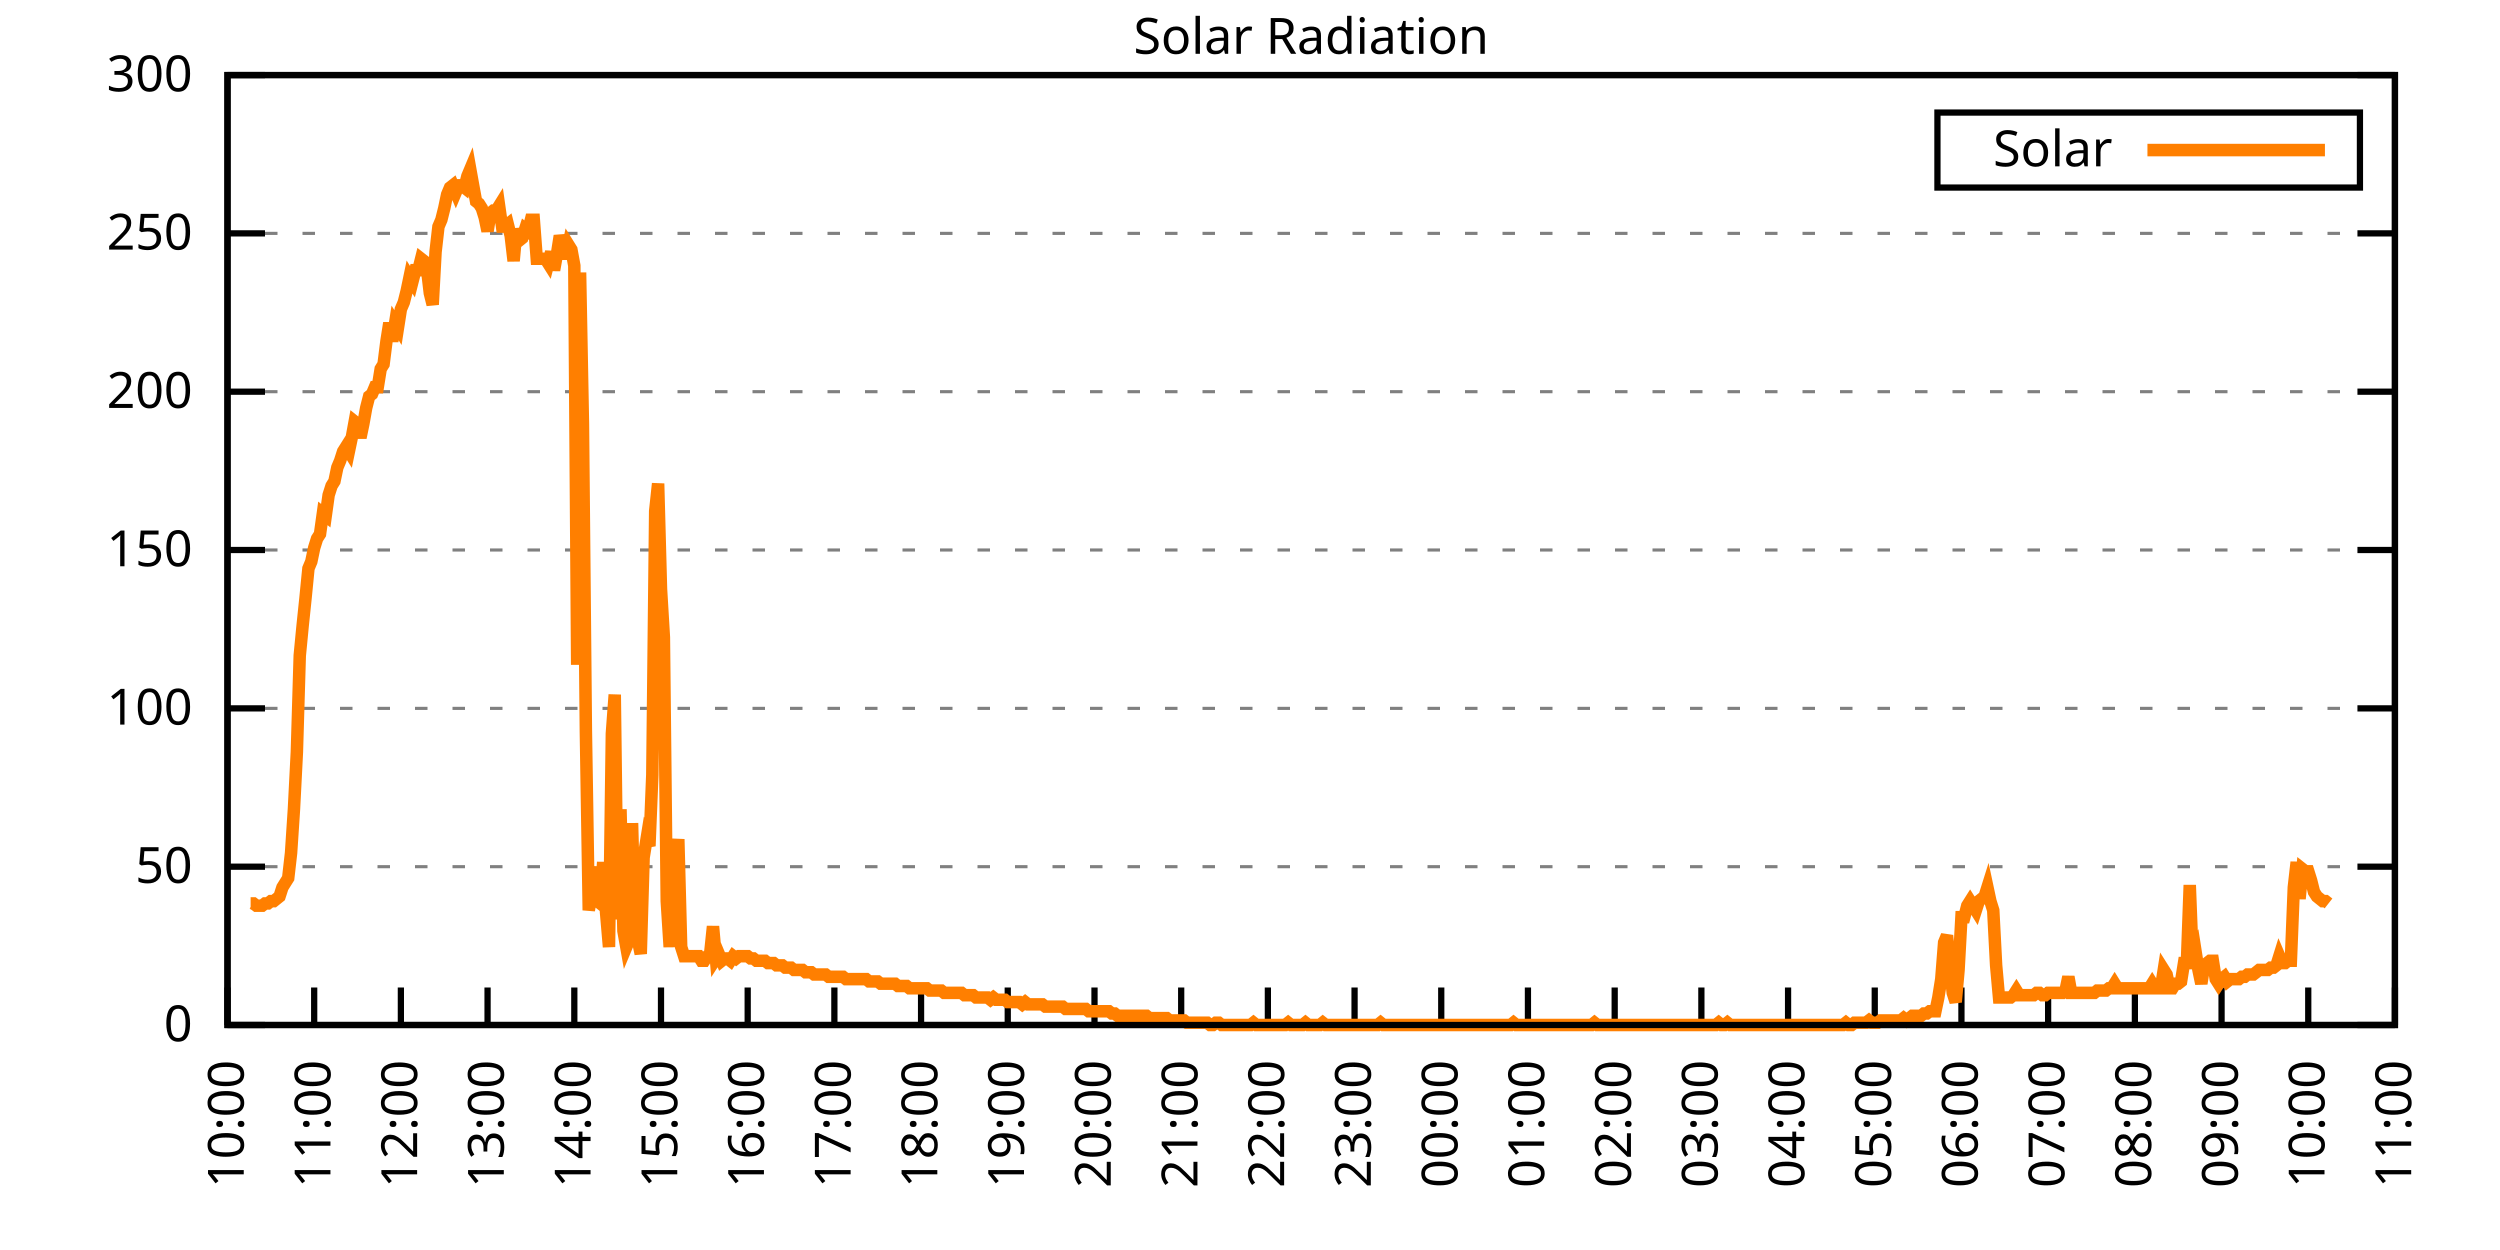
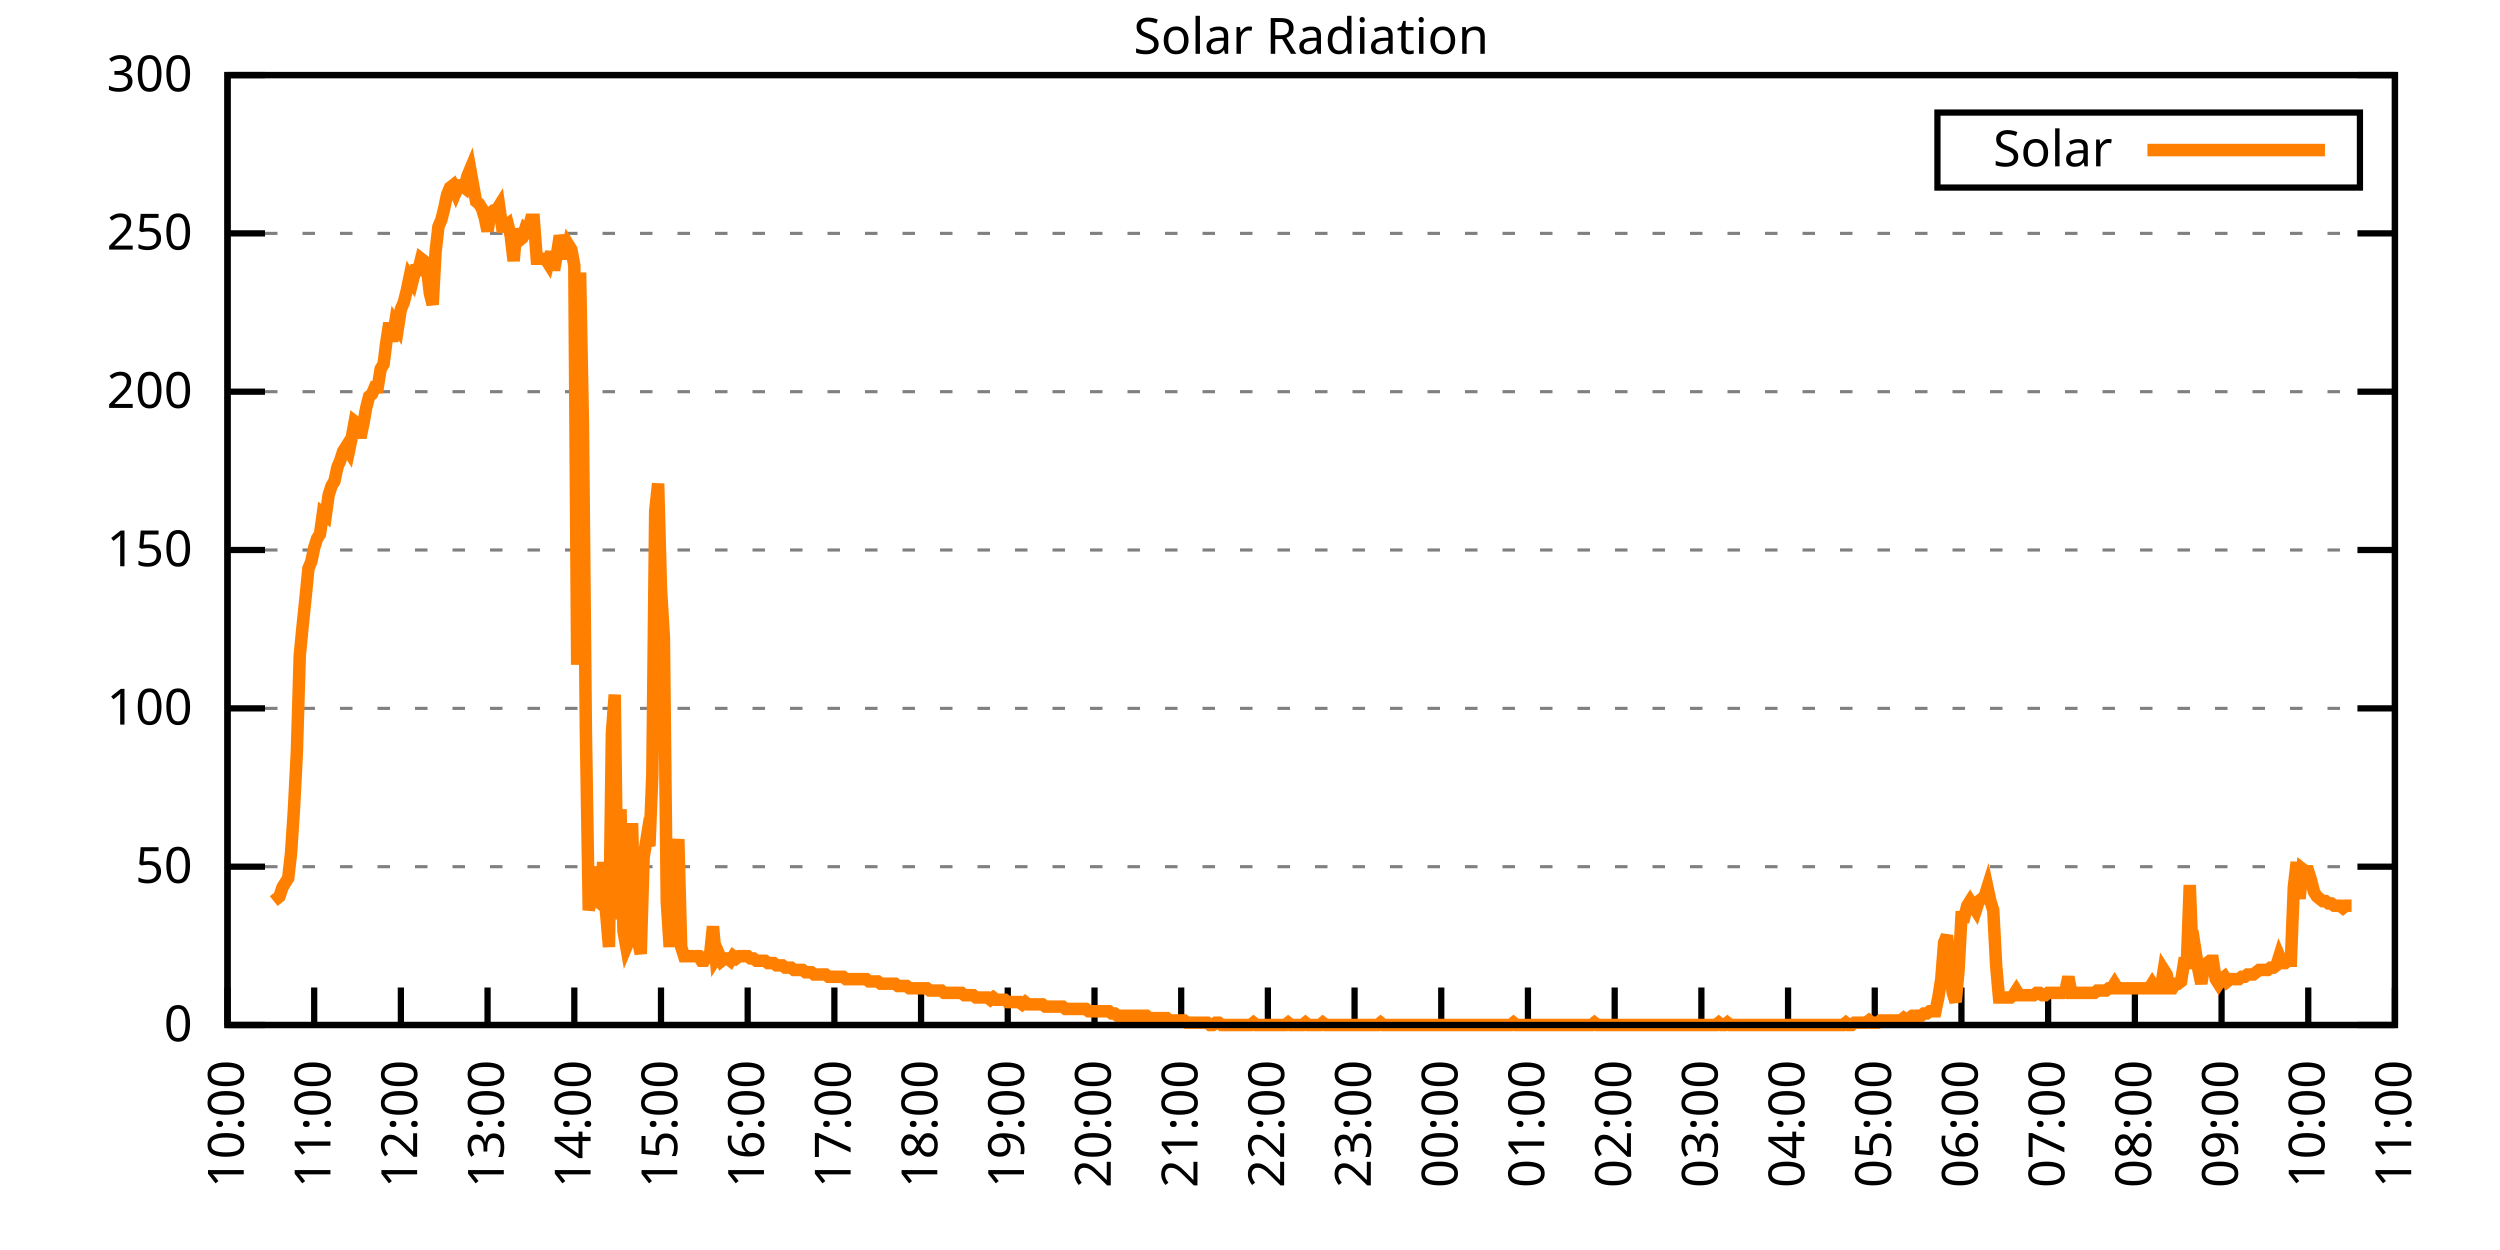
<svg xmlns="http://www.w3.org/2000/svg" xmlns:xlink="http://www.w3.org/1999/xlink" width="400" height="200" viewBox="0 0 400 200">
  <g id="gnuplot_canvas">
    <rect x="0" y="0" width="400" height="200" fill="none" />
    <defs>
      <circle id="gpDot" r="0.5" stroke-width="0.5" stroke="currentColor" />
      <path id="gpPt0" stroke-width="0.333" stroke="currentColor" d="M-1,0 h2 M0,-1 v2" />
      <path id="gpPt1" stroke-width="0.333" stroke="currentColor" d="M-1,-1 L1,1 M1,-1 L-1,1" />
      <path id="gpPt2" stroke-width="0.333" stroke="currentColor" d="M-1,0 L1,0 M0,-1 L0,1 M-1,-1 L1,1 M-1,1 L1,-1" />
      <rect id="gpPt3" stroke-width="0.333" stroke="currentColor" x="-1" y="-1" width="2" height="2" />
      <rect id="gpPt4" stroke-width="0.333" stroke="currentColor" fill="currentColor" x="-1" y="-1" width="2" height="2" />
      <circle id="gpPt5" stroke-width="0.333" stroke="currentColor" cx="0" cy="0" r="1" />
      <use xlink:href="#gpPt5" id="gpPt6" fill="currentColor" stroke="none" />
      <path id="gpPt7" stroke-width="0.333" stroke="currentColor" d="M0,-1.33 L-1.33,0.67 L1.33,0.67 z" />
      <use xlink:href="#gpPt7" id="gpPt8" fill="currentColor" stroke="none" />
      <use xlink:href="#gpPt7" id="gpPt9" stroke="currentColor" transform="rotate(180)" />
      <use xlink:href="#gpPt9" id="gpPt10" fill="currentColor" stroke="none" />
      <use xlink:href="#gpPt3" id="gpPt11" stroke="currentColor" transform="rotate(45)" />
      <use xlink:href="#gpPt11" id="gpPt12" fill="currentColor" stroke="none" />
      <path id="gpPt13" stroke-width="0.333" stroke="currentColor" d="M0,1.330 L1.265,0.411 L0.782,-1.067 L-0.782,-1.076 L-1.265,0.411 z" />
      <use xlink:href="#gpPt13" id="gpPt14" fill="currentColor" stroke="none" />
      <filter id="textbox" filterUnits="objectBoundingBox" x="0" y="0" height="1" width="1">
        <feFlood flood-color="white" flood-opacity="1" result="bgnd" />
        <feComposite in="SourceGraphic" in2="bgnd" operator="atop" />
      </filter>
      <filter id="greybox" filterUnits="objectBoundingBox" x="0" y="0" height="1" width="1">
        <feFlood flood-color="lightgrey" flood-opacity="1" result="grey" />
        <feComposite in="SourceGraphic" in2="grey" operator="atop" />
      </filter>
    </defs>
    <g fill="none" color="white" stroke="currentColor" stroke-width="1.00" stroke-linecap="butt" stroke-linejoin="miter">
</g>
    <g fill="none" color="black" stroke="currentColor" stroke-width="1.00" stroke-linecap="butt" stroke-linejoin="miter">
      <g stroke="none" shape-rendering="crispEdges">
        <polygon fill="rgb(255, 255, 255)" points="36.40,164.00 383.18,164.00 383.18,12.02 36.40,12.02 " />
      </g>
    </g>
    <g fill="none" color="black" stroke="currentColor" stroke-width="1.00" stroke-linecap="butt" stroke-linejoin="miter">
</g>
    <g fill="none" color="black" stroke="black" stroke-width="0.50" stroke-linecap="butt" stroke-linejoin="miter">
</g>
    <g fill="none" color="gray" stroke="currentColor" stroke-width="0.50" stroke-linecap="butt" stroke-linejoin="miter">
      <path stroke="gray" stroke-dasharray="2,4" class="gridline" d="M36.40,164.00 L383.19,164.00  " />
    </g>
    <g fill="none" color="gray" stroke="gray" stroke-width="1.00" stroke-linecap="butt" stroke-linejoin="miter">
</g>
    <g fill="none" color="black" stroke="currentColor" stroke-width="1.00" stroke-linecap="butt" stroke-linejoin="miter">
      <path stroke="black" d="M36.40,164.00 L42.40,164.00 M383.19,164.00 L377.19,164.00  " />
      <g transform="translate(30.80,166.60)" stroke="none" fill="black" font-family="Sans" font-size="8.00" text-anchor="end">
        <text>
          <tspan font-family="Sans"> 0</tspan>
        </text>
      </g>
    </g>
    <g fill="none" color="black" stroke="currentColor" stroke-width="1.00" stroke-linecap="butt" stroke-linejoin="miter">
</g>
    <g fill="none" color="black" stroke="black" stroke-width="0.50" stroke-linecap="butt" stroke-linejoin="miter">
</g>
    <g fill="none" color="gray" stroke="currentColor" stroke-width="0.50" stroke-linecap="butt" stroke-linejoin="miter">
      <path stroke="gray" stroke-dasharray="2,4" class="gridline" d="M36.40,138.67 L383.19,138.67  " />
    </g>
    <g fill="none" color="gray" stroke="gray" stroke-width="1.00" stroke-linecap="butt" stroke-linejoin="miter">
</g>
    <g fill="none" color="black" stroke="currentColor" stroke-width="1.00" stroke-linecap="butt" stroke-linejoin="miter">
      <path stroke="black" d="M36.40,138.67 L42.40,138.67 M383.19,138.67 L377.19,138.67  " />
      <g transform="translate(30.80,141.27)" stroke="none" fill="black" font-family="Sans" font-size="8.00" text-anchor="end">
        <text>
          <tspan font-family="Sans"> 50</tspan>
        </text>
      </g>
    </g>
    <g fill="none" color="black" stroke="currentColor" stroke-width="1.00" stroke-linecap="butt" stroke-linejoin="miter">
</g>
    <g fill="none" color="black" stroke="black" stroke-width="0.50" stroke-linecap="butt" stroke-linejoin="miter">
</g>
    <g fill="none" color="gray" stroke="currentColor" stroke-width="0.50" stroke-linecap="butt" stroke-linejoin="miter">
      <path stroke="gray" stroke-dasharray="2,4" class="gridline" d="M36.40,113.34 L383.19,113.34  " />
    </g>
    <g fill="none" color="gray" stroke="gray" stroke-width="1.00" stroke-linecap="butt" stroke-linejoin="miter">
</g>
    <g fill="none" color="black" stroke="currentColor" stroke-width="1.00" stroke-linecap="butt" stroke-linejoin="miter">
      <path stroke="black" d="M36.40,113.34 L42.40,113.34 M383.19,113.34 L377.19,113.34  " />
      <g transform="translate(30.80,115.94)" stroke="none" fill="black" font-family="Sans" font-size="8.00" text-anchor="end">
        <text>
          <tspan font-family="Sans"> 100</tspan>
        </text>
      </g>
    </g>
    <g fill="none" color="black" stroke="currentColor" stroke-width="1.00" stroke-linecap="butt" stroke-linejoin="miter">
</g>
    <g fill="none" color="black" stroke="black" stroke-width="0.50" stroke-linecap="butt" stroke-linejoin="miter">
</g>
    <g fill="none" color="gray" stroke="currentColor" stroke-width="0.50" stroke-linecap="butt" stroke-linejoin="miter">
      <path stroke="gray" stroke-dasharray="2,4" class="gridline" d="M36.40,88.00 L383.19,88.00  " />
    </g>
    <g fill="none" color="gray" stroke="gray" stroke-width="1.00" stroke-linecap="butt" stroke-linejoin="miter">
</g>
    <g fill="none" color="black" stroke="currentColor" stroke-width="1.00" stroke-linecap="butt" stroke-linejoin="miter">
      <path stroke="black" d="M36.40,88.00 L42.40,88.00 M383.19,88.00 L377.19,88.00  " />
      <g transform="translate(30.80,90.60)" stroke="none" fill="black" font-family="Sans" font-size="8.00" text-anchor="end">
        <text>
          <tspan font-family="Sans"> 150</tspan>
        </text>
      </g>
    </g>
    <g fill="none" color="black" stroke="currentColor" stroke-width="1.00" stroke-linecap="butt" stroke-linejoin="miter">
</g>
    <g fill="none" color="black" stroke="black" stroke-width="0.50" stroke-linecap="butt" stroke-linejoin="miter">
</g>
    <g fill="none" color="gray" stroke="currentColor" stroke-width="0.50" stroke-linecap="butt" stroke-linejoin="miter">
      <path stroke="gray" stroke-dasharray="2,4" class="gridline" d="M36.40,62.67 L383.19,62.67  " />
    </g>
    <g fill="none" color="gray" stroke="gray" stroke-width="1.00" stroke-linecap="butt" stroke-linejoin="miter">
</g>
    <g fill="none" color="black" stroke="currentColor" stroke-width="1.00" stroke-linecap="butt" stroke-linejoin="miter">
      <path stroke="black" d="M36.40,62.67 L42.40,62.67 M383.19,62.67 L377.19,62.67  " />
      <g transform="translate(30.80,65.27)" stroke="none" fill="black" font-family="Sans" font-size="8.00" text-anchor="end">
        <text>
          <tspan font-family="Sans"> 200</tspan>
        </text>
      </g>
    </g>
    <g fill="none" color="black" stroke="currentColor" stroke-width="1.00" stroke-linecap="butt" stroke-linejoin="miter">
</g>
    <g fill="none" color="black" stroke="black" stroke-width="0.50" stroke-linecap="butt" stroke-linejoin="miter">
</g>
    <g fill="none" color="gray" stroke="currentColor" stroke-width="0.50" stroke-linecap="butt" stroke-linejoin="miter">
      <path stroke="gray" stroke-dasharray="2,4" class="gridline" d="M36.40,37.34 L383.19,37.34  " />
    </g>
    <g fill="none" color="gray" stroke="gray" stroke-width="1.00" stroke-linecap="butt" stroke-linejoin="miter">
</g>
    <g fill="none" color="black" stroke="currentColor" stroke-width="1.00" stroke-linecap="butt" stroke-linejoin="miter">
      <path stroke="black" d="M36.40,37.34 L42.40,37.34 M383.19,37.34 L377.19,37.34  " />
      <g transform="translate(30.80,39.94)" stroke="none" fill="black" font-family="Sans" font-size="8.00" text-anchor="end">
        <text>
          <tspan font-family="Sans"> 250</tspan>
        </text>
      </g>
    </g>
    <g fill="none" color="black" stroke="currentColor" stroke-width="1.00" stroke-linecap="butt" stroke-linejoin="miter">
</g>
    <g fill="none" color="black" stroke="black" stroke-width="0.50" stroke-linecap="butt" stroke-linejoin="miter">
</g>
    <g fill="none" color="gray" stroke="currentColor" stroke-width="0.50" stroke-linecap="butt" stroke-linejoin="miter">
      <path stroke="gray" stroke-dasharray="2,4" class="gridline" d="M36.40,12.01 L383.19,12.01  " />
    </g>
    <g fill="none" color="gray" stroke="gray" stroke-width="1.00" stroke-linecap="butt" stroke-linejoin="miter">
</g>
    <g fill="none" color="black" stroke="currentColor" stroke-width="1.00" stroke-linecap="butt" stroke-linejoin="miter">
      <path stroke="black" d="M36.40,12.01 L42.40,12.01 M383.19,12.01 L377.19,12.01  " />
      <g transform="translate(30.80,14.61)" stroke="none" fill="black" font-family="Sans" font-size="8.00" text-anchor="end">
        <text>
          <tspan font-family="Sans"> 300</tspan>
        </text>
      </g>
    </g>
    <g fill="none" color="black" stroke="currentColor" stroke-width="1.00" stroke-linecap="butt" stroke-linejoin="miter">
      <path stroke="black" d="M36.40,164.00 L36.40,158.00  " />
      <g transform="translate(39.00,169.60) rotate(270.00)" stroke="none" fill="black" font-family="Sans" font-size="8.00" text-anchor="end">
        <text>
          <tspan font-family="Sans">10:00</tspan>
        </text>
      </g>
    </g>
    <g fill="none" color="black" stroke="currentColor" stroke-width="1.00" stroke-linecap="butt" stroke-linejoin="miter">
      <path stroke="black" d="M50.27,164.00 L50.27,158.00  " />
      <g transform="translate(52.87,169.60) rotate(270.00)" stroke="none" fill="black" font-family="Sans" font-size="8.00" text-anchor="end">
        <text>
          <tspan font-family="Sans">11:00</tspan>
        </text>
      </g>
    </g>
    <g fill="none" color="black" stroke="currentColor" stroke-width="1.00" stroke-linecap="butt" stroke-linejoin="miter">
      <path stroke="black" d="M64.14,164.00 L64.14,158.00  " />
      <g transform="translate(66.74,169.60) rotate(270.00)" stroke="none" fill="black" font-family="Sans" font-size="8.00" text-anchor="end">
        <text>
          <tspan font-family="Sans">12:00</tspan>
        </text>
      </g>
    </g>
    <g fill="none" color="black" stroke="currentColor" stroke-width="1.00" stroke-linecap="butt" stroke-linejoin="miter">
      <path stroke="black" d="M78.01,164.00 L78.01,158.00  " />
      <g transform="translate(80.61,169.60) rotate(270.00)" stroke="none" fill="black" font-family="Sans" font-size="8.00" text-anchor="end">
        <text>
          <tspan font-family="Sans">13:00</tspan>
        </text>
      </g>
    </g>
    <g fill="none" color="black" stroke="currentColor" stroke-width="1.00" stroke-linecap="butt" stroke-linejoin="miter">
      <path stroke="black" d="M91.89,164.00 L91.89,158.00  " />
      <g transform="translate(94.49,169.60) rotate(270.00)" stroke="none" fill="black" font-family="Sans" font-size="8.00" text-anchor="end">
        <text>
          <tspan font-family="Sans">14:00</tspan>
        </text>
      </g>
    </g>
    <g fill="none" color="black" stroke="currentColor" stroke-width="1.00" stroke-linecap="butt" stroke-linejoin="miter">
      <path stroke="black" d="M105.76,164.00 L105.76,158.00  " />
      <g transform="translate(108.36,169.60) rotate(270.00)" stroke="none" fill="black" font-family="Sans" font-size="8.00" text-anchor="end">
        <text>
          <tspan font-family="Sans">15:00</tspan>
        </text>
      </g>
    </g>
    <g fill="none" color="black" stroke="currentColor" stroke-width="1.00" stroke-linecap="butt" stroke-linejoin="miter">
      <path stroke="black" d="M119.63,164.00 L119.63,158.00  " />
      <g transform="translate(122.23,169.60) rotate(270.00)" stroke="none" fill="black" font-family="Sans" font-size="8.00" text-anchor="end">
        <text>
          <tspan font-family="Sans">16:00</tspan>
        </text>
      </g>
    </g>
    <g fill="none" color="black" stroke="currentColor" stroke-width="1.00" stroke-linecap="butt" stroke-linejoin="miter">
      <path stroke="black" d="M133.50,164.00 L133.50,158.00  " />
      <g transform="translate(136.10,169.60) rotate(270.00)" stroke="none" fill="black" font-family="Sans" font-size="8.00" text-anchor="end">
        <text>
          <tspan font-family="Sans">17:00</tspan>
        </text>
      </g>
    </g>
    <g fill="none" color="black" stroke="currentColor" stroke-width="1.00" stroke-linecap="butt" stroke-linejoin="miter">
      <path stroke="black" d="M147.37,164.00 L147.37,158.00  " />
      <g transform="translate(149.97,169.60) rotate(270.00)" stroke="none" fill="black" font-family="Sans" font-size="8.00" text-anchor="end">
        <text>
          <tspan font-family="Sans">18:00</tspan>
        </text>
      </g>
    </g>
    <g fill="none" color="black" stroke="currentColor" stroke-width="1.00" stroke-linecap="butt" stroke-linejoin="miter">
      <path stroke="black" d="M161.24,164.00 L161.24,158.00  " />
      <g transform="translate(163.84,169.60) rotate(270.00)" stroke="none" fill="black" font-family="Sans" font-size="8.00" text-anchor="end">
        <text>
          <tspan font-family="Sans">19:00</tspan>
        </text>
      </g>
    </g>
    <g fill="none" color="black" stroke="currentColor" stroke-width="1.00" stroke-linecap="butt" stroke-linejoin="miter">
      <path stroke="black" d="M175.12,164.00 L175.12,158.00  " />
      <g transform="translate(177.72,169.60) rotate(270.00)" stroke="none" fill="black" font-family="Sans" font-size="8.00" text-anchor="end">
        <text>
          <tspan font-family="Sans">20:00</tspan>
        </text>
      </g>
    </g>
    <g fill="none" color="black" stroke="currentColor" stroke-width="1.00" stroke-linecap="butt" stroke-linejoin="miter">
      <path stroke="black" d="M188.99,164.00 L188.99,158.00  " />
      <g transform="translate(191.59,169.60) rotate(270.00)" stroke="none" fill="black" font-family="Sans" font-size="8.00" text-anchor="end">
        <text>
          <tspan font-family="Sans">21:00</tspan>
        </text>
      </g>
    </g>
    <g fill="none" color="black" stroke="currentColor" stroke-width="1.00" stroke-linecap="butt" stroke-linejoin="miter">
      <path stroke="black" d="M202.86,164.00 L202.86,158.00  " />
      <g transform="translate(205.46,169.60) rotate(270.00)" stroke="none" fill="black" font-family="Sans" font-size="8.00" text-anchor="end">
        <text>
          <tspan font-family="Sans">22:00</tspan>
        </text>
      </g>
    </g>
    <g fill="none" color="black" stroke="currentColor" stroke-width="1.00" stroke-linecap="butt" stroke-linejoin="miter">
      <path stroke="black" d="M216.73,164.00 L216.73,158.00  " />
      <g transform="translate(219.33,169.60) rotate(270.00)" stroke="none" fill="black" font-family="Sans" font-size="8.00" text-anchor="end">
        <text>
          <tspan font-family="Sans">23:00</tspan>
        </text>
      </g>
    </g>
    <g fill="none" color="black" stroke="currentColor" stroke-width="1.00" stroke-linecap="butt" stroke-linejoin="miter">
      <path stroke="black" d="M230.60,164.00 L230.60,158.00  " />
      <g transform="translate(233.20,169.60) rotate(270.00)" stroke="none" fill="black" font-family="Sans" font-size="8.00" text-anchor="end">
        <text>
          <tspan font-family="Sans">00:00</tspan>
        </text>
      </g>
    </g>
    <g fill="none" color="black" stroke="currentColor" stroke-width="1.00" stroke-linecap="butt" stroke-linejoin="miter">
      <path stroke="black" d="M244.47,164.00 L244.47,158.00  " />
      <g transform="translate(247.07,169.60) rotate(270.00)" stroke="none" fill="black" font-family="Sans" font-size="8.00" text-anchor="end">
        <text>
          <tspan font-family="Sans">01:00</tspan>
        </text>
      </g>
    </g>
    <g fill="none" color="black" stroke="currentColor" stroke-width="1.00" stroke-linecap="butt" stroke-linejoin="miter">
      <path stroke="black" d="M258.35,164.00 L258.35,158.00  " />
      <g transform="translate(260.95,169.60) rotate(270.00)" stroke="none" fill="black" font-family="Sans" font-size="8.00" text-anchor="end">
        <text>
          <tspan font-family="Sans">02:00</tspan>
        </text>
      </g>
    </g>
    <g fill="none" color="black" stroke="currentColor" stroke-width="1.00" stroke-linecap="butt" stroke-linejoin="miter">
      <path stroke="black" d="M272.22,164.00 L272.22,158.00  " />
      <g transform="translate(274.82,169.60) rotate(270.00)" stroke="none" fill="black" font-family="Sans" font-size="8.00" text-anchor="end">
        <text>
          <tspan font-family="Sans">03:00</tspan>
        </text>
      </g>
    </g>
    <g fill="none" color="black" stroke="currentColor" stroke-width="1.00" stroke-linecap="butt" stroke-linejoin="miter">
      <path stroke="black" d="M286.09,164.00 L286.09,158.00  " />
      <g transform="translate(288.69,169.60) rotate(270.00)" stroke="none" fill="black" font-family="Sans" font-size="8.00" text-anchor="end">
        <text>
          <tspan font-family="Sans">04:00</tspan>
        </text>
      </g>
    </g>
    <g fill="none" color="black" stroke="currentColor" stroke-width="1.00" stroke-linecap="butt" stroke-linejoin="miter">
      <path stroke="black" d="M299.96,164.00 L299.96,158.00  " />
      <g transform="translate(302.56,169.60) rotate(270.00)" stroke="none" fill="black" font-family="Sans" font-size="8.00" text-anchor="end">
        <text>
          <tspan font-family="Sans">05:00</tspan>
        </text>
      </g>
    </g>
    <g fill="none" color="black" stroke="currentColor" stroke-width="1.00" stroke-linecap="butt" stroke-linejoin="miter">
      <path stroke="black" d="M313.83,164.00 L313.83,158.00  " />
      <g transform="translate(316.43,169.60) rotate(270.00)" stroke="none" fill="black" font-family="Sans" font-size="8.00" text-anchor="end">
        <text>
          <tspan font-family="Sans">06:00</tspan>
        </text>
      </g>
    </g>
    <g fill="none" color="black" stroke="currentColor" stroke-width="1.00" stroke-linecap="butt" stroke-linejoin="miter">
      <path stroke="black" d="M327.70,164.00 L327.70,158.00  " />
      <g transform="translate(330.30,169.60) rotate(270.00)" stroke="none" fill="black" font-family="Sans" font-size="8.00" text-anchor="end">
        <text>
          <tspan font-family="Sans">07:00</tspan>
        </text>
      </g>
    </g>
    <g fill="none" color="black" stroke="currentColor" stroke-width="1.00" stroke-linecap="butt" stroke-linejoin="miter">
      <path stroke="black" d="M341.58,164.00 L341.58,158.00  " />
      <g transform="translate(344.18,169.60) rotate(270.00)" stroke="none" fill="black" font-family="Sans" font-size="8.00" text-anchor="end">
        <text>
          <tspan font-family="Sans">08:00</tspan>
        </text>
      </g>
    </g>
    <g fill="none" color="black" stroke="currentColor" stroke-width="1.00" stroke-linecap="butt" stroke-linejoin="miter">
      <path stroke="black" d="M355.45,164.00 L355.45,158.00  " />
      <g transform="translate(358.05,169.60) rotate(270.00)" stroke="none" fill="black" font-family="Sans" font-size="8.00" text-anchor="end">
        <text>
          <tspan font-family="Sans">09:00</tspan>
        </text>
      </g>
    </g>
    <g fill="none" color="black" stroke="currentColor" stroke-width="1.00" stroke-linecap="butt" stroke-linejoin="miter">
      <path stroke="black" d="M369.32,164.00 L369.32,158.00  " />
      <g transform="translate(371.92,169.60) rotate(270.00)" stroke="none" fill="black" font-family="Sans" font-size="8.00" text-anchor="end">
        <text>
          <tspan font-family="Sans">10:00</tspan>
        </text>
      </g>
    </g>
    <g fill="none" color="black" stroke="currentColor" stroke-width="1.00" stroke-linecap="butt" stroke-linejoin="miter">
      <path stroke="black" d="M383.19,164.00 L383.19,158.00  " />
      <g transform="translate(385.79,169.60) rotate(270.00)" stroke="none" fill="black" font-family="Sans" font-size="8.00" text-anchor="end">
        <text>
          <tspan font-family="Sans">11:00</tspan>
        </text>
      </g>
    </g>
    <g fill="none" color="black" stroke="currentColor" stroke-width="1.00" stroke-linecap="butt" stroke-linejoin="miter">
</g>
    <g fill="none" color="black" stroke="currentColor" stroke-width="1.00" stroke-linecap="butt" stroke-linejoin="miter">
      <path stroke="black" d="M36.40,12.01 L36.40,164.00 L383.19,164.00 L383.19,12.01 L36.40,12.01 Z  " />
    </g>
    <g fill="none" color="black" stroke="currentColor" stroke-width="1.00" stroke-linecap="butt" stroke-linejoin="miter">
</g>
    <g fill="none" color="black" stroke="currentColor" stroke-width="1.00" stroke-linecap="butt" stroke-linejoin="miter">
      <path stroke="black" d="M309.99,30.01 L309.99,18.01 L377.59,18.01 L377.59,30.01 L309.99,30.01 Z  " />
    </g>
    <g id="Solar_Radiation_plot_1">
      <g fill="none" color="white" stroke="black" stroke-width="2.00" stroke-linecap="butt" stroke-linejoin="miter">
</g>
      <g fill="none" color="black" stroke="currentColor" stroke-width="2.00" stroke-linecap="butt" stroke-linejoin="miter">
        <g transform="translate(337.99,26.61)" stroke="none" fill="black" font-family="Sans" font-size="8.00" text-anchor="end">
          <text>
            <tspan font-family="Sans">Solar</tspan>
          </text>
        </g>
      </g>
      <g fill="none" color="black" stroke="currentColor" stroke-width="2.00" stroke-linecap="butt" stroke-linejoin="miter">
-         <path stroke="rgb(255, 127,   0)" d="M343.59,24.01 L371.99,24.01 M40.10,144.55 L40.56,144.55 L41.02,144.91 L41.49,144.91 L41.95,144.91 L42.41,144.55   L42.87,144.55 L43.34,144.18 L43.80,144.18 L44.26,143.81 L44.72,143.44 L45.19,141.98 L45.65,141.24 L46.11,140.51   L46.57,136.47 L47.03,129.49 L47.50,120.32 L47.96,104.90 L48.42,100.13 L48.88,95.72 L49.35,90.95 L49.81,89.85   L50.27,87.65 L50.73,86.18 L51.20,85.45 L51.66,82.14 L52.12,82.51 L52.58,79.21 L53.05,77.74 L53.51,77.00   L53.97,74.80 L54.43,73.70 L54.90,72.23 L55.36,71.50 L55.82,72.23 L56.28,70.03 L56.75,67.46 L57.21,67.83   L57.67,70.03 L58.13,67.83 L58.59,65.26 L59.06,63.42 L59.52,63.05 L59.98,61.95 L60.44,61.95 L60.91,59.02   L61.37,58.28 L61.83,54.61 L62.29,51.68 L62.76,54.61 L63.22,51.68 L63.68,52.41 L64.14,49.47 L64.61,48.37   L65.07,46.54 L65.53,44.33 L65.99,45.07 L66.46,43.23 L66.92,43.23 L67.38,41.40 L67.84,41.76 L68.30,42.87   L68.77,46.90 L69.23,48.74 L69.69,40.30 L70.15,36.26 L70.62,35.16 L71.08,33.32 L71.54,31.12 L72.00,30.02   L72.47,29.65 L72.93,30.75 L73.39,29.65 L73.85,29.65 L74.32,30.02 L74.78,28.18 L75.24,27.08 L75.70,29.65   L76.17,32.22 L76.63,32.59 L77.09,33.32 L77.55,34.79 L78.01,36.99 L78.48,34.06 L78.94,33.69 L79.40,33.69   L79.86,32.95 L80.33,36.26 L80.79,36.26 L81.25,35.89 L81.71,37.73 L82.18,41.76 L82.64,36.63 L83.10,38.46   L83.56,38.09 L84.03,36.63 L84.49,36.99 L84.95,35.16 L85.41,35.16 L85.88,41.40 L86.34,41.40 L86.80,41.40   L87.26,41.40 L87.72,42.13 L88.19,40.30 L88.65,43.23 L89.11,40.66 L89.57,37.73 L90.04,39.19 L90.50,41.40   L90.96,39.19 L91.42,39.93 L91.89,42.50 L92.35,106.37 L92.81,43.60 L93.27,67.83 L93.74,117.01 L94.20,145.65   L94.66,143.08 L95.12,138.67 L95.59,144.18 L96.05,144.55 L96.51,137.94 L96.97,146.01 L97.44,151.52 L97.90,117.38   L98.36,111.14 L98.82,147.11 L99.28,129.49 L99.75,148.95 L100.21,151.52 L100.67,150.42 L101.13,131.70 L101.60,150.05   L102.06,150.42 L102.52,152.62 L102.98,137.20 L103.45,134.27 L103.91,135.37 L104.37,123.99 L104.83,81.78 L105.30,77.37   L105.76,94.26 L106.22,101.96 L106.68,144.18 L107.15,151.52 L107.61,140.87 L108.07,138.30 L108.53,134.27 L108.99,151.52   L109.46,152.99 L109.92,152.99 L110.38,152.99 L110.84,152.99 L111.31,152.99 L111.77,152.99 L112.23,153.72 L112.69,153.72   L113.16,152.99 L113.62,152.62 L114.08,148.22 L114.54,153.35 L115.01,152.62 L115.47,153.72 L115.93,153.35 L116.39,153.35   L116.86,153.72 L117.32,152.99 L117.78,153.35 L118.24,152.99 L118.70,152.99 L119.17,152.99 L119.63,152.99 L120.09,153.35   L120.55,153.35 L121.02,153.72 L121.48,153.72 L121.94,153.72 L122.40,153.72 L122.87,154.09 L123.33,154.09 L123.79,154.09   L124.25,154.46 L124.72,154.46 L125.18,154.46 L125.64,154.82 L126.10,154.82 L126.57,154.82 L127.03,155.19 L127.49,155.19   L127.95,155.19 L128.41,155.19 L128.88,155.56 L129.34,155.56 L129.80,155.56 L130.26,155.92 L130.73,155.92 L131.19,155.92   L131.65,155.92 L132.11,155.92 L132.58,156.29 L133.04,156.29 L133.50,156.29 L133.96,156.29 L134.43,156.29 L134.89,156.29   L135.35,156.66 L135.81,156.66 L136.28,156.66 L136.74,156.66 L137.20,156.66 L137.66,156.66 L138.13,156.66 L138.59,156.66   L139.05,157.03 L139.51,157.03 L139.97,157.03 L140.44,157.03 L140.90,157.39 L141.36,157.39 L141.82,157.39 L142.29,157.39   L142.75,157.39 L143.21,157.39 L143.67,157.76 L144.14,157.76 L144.60,157.76 L145.06,157.76 L145.52,158.13 L145.99,158.13   L146.45,158.13 L146.91,158.13 L147.37,158.13 L147.84,158.13 L148.30,158.13 L148.76,158.49 L149.22,158.49 L149.68,158.49   L150.15,158.49 L150.61,158.49 L151.07,158.86 L151.53,158.86 L152.00,158.86 L152.46,158.86 L152.92,158.86 L153.38,158.86   L153.85,158.86 L154.31,159.23 L154.77,159.23 L155.23,159.23 L155.70,159.23 L156.16,159.60 L156.62,159.60 L157.08,159.60   L157.55,159.60 L158.01,159.60 L158.47,159.96 L158.93,159.60 L159.39,159.96 L159.86,159.96 L160.32,159.96 L160.78,159.96   L161.24,160.33 L161.71,160.33 L162.17,160.33 L162.63,160.33 L163.09,160.33 L163.56,160.70 L164.02,160.33 L164.48,160.70   L164.94,160.70 L165.41,160.70 L165.87,160.70 L166.33,160.70 L166.79,160.70 L167.26,161.06 L167.72,161.06 L168.18,161.06   L168.64,161.06 L169.10,161.06 L169.57,161.06 L170.03,161.06 L170.49,161.43 L170.95,161.43 L171.42,161.43 L171.88,161.43   L172.34,161.43 L172.80,161.43 L173.27,161.43 L173.73,161.43 L174.19,161.80 L175.12,161.80 L175.58,161.80 L176.04,161.80   L176.50,161.80 L176.97,161.80 L177.43,161.80 L177.89,162.16 L178.35,162.16 L178.82,162.53 L179.28,162.53 L179.74,162.53   L180.20,162.53 L180.66,162.53 L181.13,162.53 L181.59,162.53 L182.05,162.53 L182.51,162.53 L182.98,162.53 L183.44,162.53   L183.90,162.90 L184.36,162.90 L184.83,162.90 L185.29,162.90 L185.75,162.90 L186.21,162.90 L186.68,162.90 L187.14,163.27   L187.60,163.27 L188.06,163.27 L188.53,163.27 L188.99,163.27 L189.45,163.27 L189.91,163.63 L190.37,163.63 L190.84,163.63   L191.30,163.63 L191.76,163.63 L192.22,163.63 L192.69,163.63 L193.15,163.63 L193.61,164.00 L194.07,164.00 L194.54,163.63   L195.00,163.63 L195.46,164.00 L195.92,164.00 L196.39,164.00 L196.85,164.00 L197.31,164.00 L197.77,164.00 L198.24,164.00   L198.70,164.00 L199.16,164.00 L199.62,164.00 L200.08,164.00 L200.55,163.63 L201.01,164.00 L201.47,164.00 L201.93,164.00   L202.40,164.00 L202.86,164.00 L203.32,164.00 L203.78,164.00 L204.25,164.00 L204.71,164.00 L205.17,164.00 L205.63,164.00   L206.10,163.63 L206.56,164.00 L207.02,164.00 L207.48,164.00 L207.95,164.00 L208.41,164.00 L208.87,163.63 L209.33,164.00   L209.80,164.00 L210.26,164.00 L210.72,164.00 L211.18,164.00 L211.64,163.63 L212.11,164.00 L212.57,164.00 L213.03,164.00   L213.49,164.00 L213.96,164.00 L214.42,164.00 L214.88,164.00 L215.34,164.00 L215.81,164.00 L216.27,164.00 L216.73,164.00   L217.19,164.00 L217.66,164.00 L218.12,164.00 L218.58,164.00 L219.04,164.00 L219.51,164.00 L219.97,164.00 L220.43,164.00   L220.89,163.63 L221.35,164.00 L221.82,164.00 L222.28,164.00 L222.74,164.00 L223.20,164.00 L223.67,164.00 L224.13,164.00   L224.59,164.00 L225.05,164.00 L225.52,164.00 L225.98,164.00 L226.44,164.00 L226.90,164.00 L227.37,164.00 L227.83,164.00   L228.29,164.00 L228.75,164.00 L229.22,164.00 L229.68,164.00 L230.14,164.00 L230.60,164.00 L231.06,164.00 L231.53,164.00   L231.99,164.00 L232.45,164.00 L232.91,164.00 L233.38,164.00 L233.84,164.00 L234.30,164.00 L234.76,164.00 L235.23,164.00   L235.69,164.00 L236.15,164.00 L236.61,164.00 L237.08,164.00 L237.54,164.00 L238.00,164.00 L238.46,164.00 L238.93,164.00   L239.39,164.00 L239.85,164.00 L240.31,164.00 L240.77,164.00 L241.24,164.00 L241.70,164.00 L242.16,163.63 L242.62,164.00   L243.09,164.00 L243.55,164.00 L244.01,164.00 L244.47,164.00 L244.94,164.00 L245.40,164.00 L245.86,164.00 L246.32,164.00   L246.79,164.00 L247.25,164.00 L247.71,164.00 L248.17,164.00 L248.64,164.00 L249.10,164.00 L249.56,164.00 L250.02,164.00   L250.49,164.00 L250.95,164.00 L251.41,164.00 L251.87,164.00 L252.33,164.00 L252.80,164.00 L253.26,164.00 L253.72,164.00   L254.18,164.00 L254.65,164.00 L255.11,163.63 L255.57,164.00 L256.03,164.00 L256.50,164.00 L256.96,164.00 L257.42,164.00   L257.88,164.00 L258.35,164.00 L258.81,164.00 L259.27,164.00 L259.73,164.00 L260.20,164.00 L260.66,164.00 L261.12,164.00   L261.58,164.00 L262.04,164.00 L262.51,164.00 L262.97,164.00 L263.43,164.00 L263.89,164.00 L264.36,164.00 L264.82,164.00   L265.28,164.00 L265.74,164.00 L266.21,164.00 L266.67,164.00 L267.13,164.00 L267.59,164.00 L268.06,164.00 L268.52,164.00   L268.98,164.00 L269.44,164.00 L269.91,164.00 L270.37,164.00 L270.83,164.00 L271.29,164.00 L271.75,164.00 L272.22,164.00   L272.68,164.00 L273.14,164.00 L273.60,164.00 L274.07,164.00 L274.53,164.00 L274.99,163.63 L275.45,164.00 L275.92,164.00   L276.38,163.63 L276.84,164.00 L277.30,164.00 L277.77,164.00 L278.23,164.00 L278.69,164.00 L279.15,164.00 L279.62,164.00   L280.08,164.00 L280.54,164.00 L281.00,164.00 L281.46,164.00 L281.93,164.00 L282.39,164.00 L282.85,164.00 L283.31,164.00   L283.78,164.00 L284.24,164.00 L284.70,164.00 L285.16,164.00 L285.63,164.00 L286.09,164.00 L286.55,164.00 L287.01,164.00   L287.48,164.00 L287.94,164.00 L288.40,164.00 L288.86,164.00 L289.33,164.00 L289.79,164.00 L290.25,164.00 L290.71,164.00   L291.18,164.00 L291.64,164.00 L292.10,164.00 L292.56,164.00 L293.02,164.00 L293.49,164.00 L293.95,164.00 L294.41,164.00   L294.87,164.00 L295.34,163.63 L295.80,164.00 L296.26,164.00 L296.72,163.63 L297.19,163.63 L297.65,163.63 L298.11,163.63   L298.57,163.63 L299.04,163.27 L299.50,163.63 L299.96,163.63 L300.42,163.63 L300.89,163.27 L301.35,163.27 L301.81,163.27   L302.27,163.27 L302.73,163.27 L303.20,163.27 L303.66,163.27 L304.12,163.27 L304.58,162.90 L305.05,163.27 L305.51,162.90   L305.97,162.53 L306.43,162.53 L306.90,162.53 L307.36,162.53 L307.82,162.16 L308.28,162.16 L308.75,161.80 L309.21,161.80   L309.67,161.80 L310.13,159.60 L310.60,156.66 L311.06,150.79 L311.52,149.68 L311.98,154.46 L312.44,158.86 L312.91,160.33   L313.37,155.19 L313.83,146.75 L314.29,146.75 L314.76,144.91 L315.22,144.18 L315.68,144.91 L316.14,145.65 L316.61,144.18   L317.07,143.81 L317.53,143.44 L317.99,141.98 L318.46,144.18 L318.92,145.65 L319.38,154.46 L319.84,159.60 L320.31,159.60   L320.77,159.60 L321.23,159.60 L321.69,159.60 L322.15,159.23 L322.62,158.49 L323.08,159.23 L323.54,159.23 L324.00,159.23   L324.47,159.23 L324.93,159.23 L325.39,159.23 L325.85,158.86 L326.32,158.86 L326.78,159.23 L327.24,159.23 L327.70,158.86   L328.17,158.86 L328.63,158.86 L329.09,158.86 L329.55,158.86 L330.02,158.86 L330.48,158.49 L330.94,156.29 L331.40,158.86   L331.87,158.86 L332.33,158.86 L332.79,158.86 L333.25,158.86 L333.71,158.86 L334.18,158.86 L334.64,158.86 L335.10,158.86   L335.56,158.49 L336.03,158.49 L336.49,158.49 L336.95,158.49 L337.41,158.13 L337.88,158.13 L338.34,157.39 L338.80,158.13   L339.26,158.13 L339.73,158.13 L340.19,158.13 L340.65,158.13 L341.11,158.13 L341.58,158.13 L342.04,158.13 L342.50,158.13   L342.96,158.13 L343.42,158.13 L343.89,158.13 L344.35,157.39 L344.81,158.13 L345.27,158.13 L345.74,158.13 L346.20,155.19   L346.66,155.92 L347.12,158.13 L347.59,158.13 L348.05,157.39 L348.51,157.39 L348.97,157.03 L349.44,154.09 L349.90,154.09   L350.36,141.61 L350.82,153.35 L351.29,152.25 L351.75,155.19 L352.21,157.39 L352.67,154.46 L353.13,154.09 L353.60,153.72   L354.06,153.72 L354.52,156.66 L354.98,157.39 L355.45,156.66 L355.91,156.29 L356.37,157.03 L356.83,156.66 L357.30,156.66   L357.76,156.66 L358.22,156.66 L358.68,156.29 L359.15,156.29 L359.61,155.92 L360.07,155.92 L360.53,155.92 L361.00,155.56   L361.46,155.19 L361.92,155.19 L362.38,155.19 L362.84,155.19 L363.31,154.82 L363.77,154.82 L364.23,154.46 L364.69,152.99   L365.16,154.09 L365.62,154.09 L366.08,153.72 L366.54,153.72 L367.01,141.98 L367.47,137.94 L367.93,143.81 L368.39,139.04   L368.86,139.41 L369.32,139.41 L369.78,140.87 L370.24,142.71 L370.71,143.44 L371.17,143.81 L371.63,144.18 L372.09,144.18   L372.56,144.55  " />
+         <path stroke="rgb(255, 127,   0)" d="M343.59,24.01 L371.99,24.01 M43.80,144.18 L44.26,143.81 L44.72,143.44 L45.19,141.98 L45.65,141.24 L46.11,140.51   L46.57,136.47 L47.03,129.49 L47.50,120.32 L47.96,104.90 L48.42,100.13 L48.88,95.72 L49.35,90.95 L49.81,89.85   L50.27,87.65 L50.73,86.18 L51.20,85.45 L51.66,82.14 L52.12,82.51 L52.58,79.21 L53.05,77.74 L53.51,77.00   L53.97,74.80 L54.43,73.70 L54.90,72.23 L55.36,71.50 L55.82,72.23 L56.28,70.03 L56.75,67.46 L57.21,67.83   L57.67,70.03 L58.13,67.83 L58.59,65.26 L59.06,63.42 L59.52,63.05 L59.98,61.95 L60.44,61.95 L60.91,59.02   L61.37,58.28 L61.83,54.61 L62.29,51.68 L62.76,54.61 L63.22,51.68 L63.68,52.41 L64.14,49.47 L64.61,48.37   L65.07,46.54 L65.53,44.33 L65.99,45.07 L66.46,43.23 L66.92,43.23 L67.38,41.40 L67.84,41.76 L68.30,42.87   L68.77,46.90 L69.23,48.74 L69.69,40.30 L70.15,36.26 L70.62,35.16 L71.08,33.32 L71.54,31.12 L72.00,30.02   L72.47,29.65 L72.93,30.75 L73.39,29.65 L73.85,29.65 L74.32,30.02 L74.78,28.18 L75.24,27.08 L75.70,29.65   L76.17,32.22 L76.63,32.59 L77.09,33.32 L77.55,34.79 L78.01,36.99 L78.48,34.06 L78.94,33.69 L79.40,33.69   L79.86,32.95 L80.33,36.26 L80.79,36.26 L81.25,35.89 L81.71,37.73 L82.18,41.76 L82.64,36.63 L83.10,38.46   L83.56,38.09 L84.03,36.63 L84.49,36.99 L84.95,35.16 L85.41,35.16 L85.88,41.40 L86.34,41.40 L86.80,41.40   L87.26,41.40 L87.72,42.13 L88.19,40.30 L88.65,43.23 L89.11,40.66 L89.57,37.73 L90.04,39.19 L90.50,41.40   L90.96,39.19 L91.42,39.93 L91.89,42.50 L92.35,106.37 L92.81,43.60 L93.27,67.83 L93.74,117.01 L94.20,145.65   L94.66,143.08 L95.12,138.67 L95.59,144.18 L96.05,144.55 L96.51,137.94 L96.97,146.01 L97.44,151.52 L97.90,117.38   L98.36,111.14 L98.82,147.11 L99.28,129.49 L99.75,148.95 L100.21,151.52 L100.67,150.42 L101.13,131.70 L101.60,150.05   L102.06,150.42 L102.52,152.62 L102.98,137.20 L103.45,134.27 L103.91,135.37 L104.37,123.99 L104.83,81.78 L105.30,77.37   L105.76,94.26 L106.22,101.96 L106.68,144.18 L107.15,151.52 L107.61,140.87 L108.07,138.30 L108.53,134.27 L108.99,151.52   L109.46,152.99 L109.92,152.99 L110.38,152.99 L110.84,152.99 L111.31,152.99 L111.77,152.99 L112.23,153.72 L112.69,153.72   L113.16,152.99 L113.62,152.62 L114.08,148.22 L114.54,153.35 L115.01,152.62 L115.47,153.72 L115.93,153.35 L116.39,153.35   L116.86,153.72 L117.32,152.99 L117.78,153.35 L118.24,152.99 L118.70,152.99 L119.17,152.99 L119.63,152.99 L120.09,153.35   L120.55,153.35 L121.02,153.72 L121.48,153.72 L121.94,153.72 L122.40,153.72 L122.87,154.09 L123.33,154.09 L123.79,154.09   L124.25,154.46 L124.72,154.46 L125.18,154.46 L125.64,154.82 L126.10,154.82 L126.57,154.82 L127.03,155.19 L127.49,155.19   L127.95,155.19 L128.41,155.19 L128.88,155.56 L129.34,155.56 L129.80,155.56 L130.26,155.92 L130.73,155.92 L131.19,155.92   L131.65,155.92 L132.11,155.92 L132.58,156.29 L133.04,156.29 L133.50,156.29 L133.96,156.29 L134.43,156.29 L134.89,156.29   L135.35,156.66 L135.81,156.66 L136.28,156.66 L136.74,156.66 L137.20,156.66 L137.66,156.66 L138.13,156.66 L138.59,156.66   L139.05,157.03 L139.51,157.03 L139.97,157.03 L140.44,157.03 L140.90,157.39 L141.36,157.39 L141.82,157.39 L142.29,157.39   L142.75,157.39 L143.21,157.39 L143.67,157.76 L144.14,157.76 L144.60,157.76 L145.06,157.76 L145.52,158.13 L145.99,158.13   L146.45,158.13 L146.91,158.13 L147.37,158.13 L147.84,158.13 L148.30,158.13 L148.76,158.49 L149.22,158.49 L149.68,158.49   L150.15,158.49 L150.61,158.49 L151.07,158.86 L151.53,158.86 L152.00,158.86 L152.46,158.86 L152.92,158.86 L153.38,158.86   L153.85,158.86 L154.31,159.23 L154.77,159.23 L155.23,159.23 L155.70,159.23 L156.16,159.60 L156.62,159.60 L157.08,159.60   L157.55,159.60 L158.01,159.60 L158.47,159.96 L158.93,159.60 L159.39,159.96 L159.86,159.96 L160.32,159.96 L160.78,159.96   L161.24,160.33 L161.71,160.33 L162.17,160.33 L162.63,160.33 L163.09,160.33 L163.56,160.70 L164.02,160.33 L164.48,160.70   L164.94,160.70 L165.41,160.70 L165.87,160.70 L166.33,160.70 L166.79,160.70 L167.26,161.06 L167.72,161.06 L168.18,161.06   L168.64,161.06 L169.10,161.06 L169.57,161.06 L170.03,161.06 L170.49,161.43 L170.95,161.43 L171.42,161.43 L171.88,161.43   L172.34,161.43 L172.80,161.43 L173.27,161.43 L173.73,161.43 L174.19,161.80 L175.12,161.80 L175.58,161.80 L176.04,161.80   L176.50,161.80 L176.97,161.80 L177.43,161.80 L177.89,162.16 L178.35,162.16 L178.82,162.53 L179.28,162.53 L179.74,162.53   L180.20,162.53 L180.66,162.53 L181.13,162.53 L181.59,162.53 L182.05,162.53 L182.51,162.53 L182.98,162.53 L183.44,162.53   L183.90,162.90 L184.36,162.90 L184.83,162.90 L185.29,162.90 L185.75,162.90 L186.21,162.90 L186.68,162.90 L187.14,163.27   L187.60,163.27 L188.06,163.27 L188.53,163.27 L188.99,163.27 L189.45,163.27 L189.91,163.63 L190.37,163.63 L190.84,163.63   L191.30,163.63 L191.76,163.63 L192.22,163.63 L192.69,163.63 L193.15,163.63 L193.61,164.00 L194.07,164.00 L194.54,163.63   L195.00,163.63 L195.46,164.00 L195.92,164.00 L196.39,164.00 L196.85,164.00 L197.31,164.00 L197.77,164.00 L198.24,164.00   L198.70,164.00 L199.16,164.00 L199.62,164.00 L200.08,164.00 L200.55,163.63 L201.01,164.00 L201.47,164.00 L201.93,164.00   L202.40,164.00 L202.86,164.00 L203.32,164.00 L203.78,164.00 L204.25,164.00 L204.71,164.00 L205.17,164.00 L205.63,164.00   L206.10,163.63 L206.56,164.00 L207.02,164.00 L207.48,164.00 L207.95,164.00 L208.41,164.00 L208.87,163.63 L209.33,164.00   L209.80,164.00 L210.26,164.00 L210.72,164.00 L211.18,164.00 L211.64,163.63 L212.11,164.00 L212.57,164.00 L213.03,164.00   L213.49,164.00 L213.96,164.00 L214.42,164.00 L214.88,164.00 L215.34,164.00 L215.81,164.00 L216.27,164.00 L216.73,164.00   L217.19,164.00 L217.66,164.00 L218.12,164.00 L218.58,164.00 L219.04,164.00 L219.51,164.00 L219.97,164.00 L220.43,164.00   L220.89,163.63 L221.35,164.00 L221.82,164.00 L222.28,164.00 L222.74,164.00 L223.20,164.00 L223.67,164.00 L224.13,164.00   L224.59,164.00 L225.05,164.00 L225.52,164.00 L225.98,164.00 L226.44,164.00 L226.90,164.00 L227.37,164.00 L227.83,164.00   L228.29,164.00 L228.75,164.00 L229.22,164.00 L229.68,164.00 L230.14,164.00 L230.60,164.00 L231.06,164.00 L231.53,164.00   L231.99,164.00 L232.45,164.00 L232.91,164.00 L233.38,164.00 L233.84,164.00 L234.30,164.00 L234.76,164.00 L235.23,164.00   L235.69,164.00 L236.15,164.00 L236.61,164.00 L237.08,164.00 L237.54,164.00 L238.00,164.00 L238.46,164.00 L238.93,164.00   L239.39,164.00 L239.85,164.00 L240.31,164.00 L240.77,164.00 L241.24,164.00 L241.70,164.00 L242.16,163.63 L242.62,164.00   L243.09,164.00 L243.55,164.00 L244.01,164.00 L244.47,164.00 L244.94,164.00 L245.40,164.00 L245.86,164.00 L246.32,164.00   L246.79,164.00 L247.25,164.00 L247.71,164.00 L248.17,164.00 L248.64,164.00 L249.10,164.00 L249.56,164.00 L250.02,164.00   L250.49,164.00 L250.95,164.00 L251.41,164.00 L251.87,164.00 L252.33,164.00 L252.80,164.00 L253.26,164.00 L253.72,164.00   L254.18,164.00 L254.65,164.00 L255.11,163.63 L255.57,164.00 L256.03,164.00 L256.50,164.00 L256.96,164.00 L257.42,164.00   L257.88,164.00 L258.35,164.00 L258.81,164.00 L259.27,164.00 L259.73,164.00 L260.20,164.00 L260.66,164.00 L261.12,164.00   L261.58,164.00 L262.04,164.00 L262.51,164.00 L262.97,164.00 L263.43,164.00 L263.89,164.00 L264.36,164.00 L264.82,164.00   L265.28,164.00 L265.74,164.00 L266.21,164.00 L266.67,164.00 L267.13,164.00 L267.59,164.00 L268.06,164.00 L268.52,164.00   L268.98,164.00 L269.44,164.00 L269.91,164.00 L270.37,164.00 L270.83,164.00 L271.29,164.00 L271.75,164.00 L272.22,164.00   L272.68,164.00 L273.14,164.00 L273.60,164.00 L274.07,164.00 L274.53,164.00 L274.99,163.63 L275.45,164.00 L275.92,164.00   L276.38,163.63 L276.84,164.00 L277.30,164.00 L277.77,164.00 L278.23,164.00 L278.69,164.00 L279.15,164.00 L279.62,164.00   L280.08,164.00 L280.54,164.00 L281.00,164.00 L281.46,164.00 L281.93,164.00 L282.39,164.00 L282.85,164.00 L283.31,164.00   L283.78,164.00 L284.24,164.00 L284.70,164.00 L285.16,164.00 L285.63,164.00 L286.09,164.00 L286.55,164.00 L287.01,164.00   L287.48,164.00 L287.94,164.00 L288.40,164.00 L288.86,164.00 L289.33,164.00 L289.79,164.00 L290.25,164.00 L290.71,164.00   L291.18,164.00 L291.64,164.00 L292.10,164.00 L292.56,164.00 L293.02,164.00 L293.49,164.00 L293.95,164.00 L294.41,164.00   L294.87,164.00 L295.34,163.63 L295.80,164.00 L296.26,164.00 L296.72,163.63 L297.19,163.63 L297.65,163.63 L298.11,163.63   L298.57,163.63 L299.04,163.27 L299.50,163.63 L299.96,163.63 L300.42,163.63 L300.89,163.27 L301.35,163.27 L301.81,163.27   L302.27,163.27 L302.73,163.27 L303.20,163.27 L303.66,163.27 L304.12,163.27 L304.58,162.90 L305.05,163.27 L305.51,162.90   L305.97,162.53 L306.43,162.53 L306.90,162.53 L307.36,162.53 L307.82,162.16 L308.28,162.16 L308.75,161.80 L309.21,161.80   L309.67,161.80 L310.13,159.60 L310.60,156.66 L311.06,150.79 L311.52,149.68 L311.98,154.46 L312.44,158.86 L312.91,160.33   L313.37,155.19 L313.83,146.75 L314.29,146.75 L314.76,144.91 L315.22,144.18 L315.68,144.91 L316.14,145.65 L316.61,144.18   L317.07,143.81 L317.53,143.44 L317.99,141.98 L318.46,144.18 L318.92,145.65 L319.38,154.46 L319.84,159.60 L320.31,159.60   L320.77,159.60 L321.23,159.60 L321.69,159.60 L322.15,159.23 L322.62,158.49 L323.08,159.23 L323.54,159.23 L324.00,159.23   L324.47,159.23 L324.93,159.23 L325.39,159.23 L325.85,158.86 L326.32,158.86 L326.78,159.23 L327.24,159.23 L327.70,158.86   L328.17,158.86 L328.63,158.86 L329.09,158.86 L329.55,158.86 L330.02,158.86 L330.48,158.49 L330.94,156.29 L331.40,158.86   L331.87,158.86 L332.33,158.86 L332.79,158.86 L333.25,158.86 L333.71,158.86 L334.18,158.86 L334.64,158.86 L335.10,158.86   L335.56,158.49 L336.03,158.49 L336.49,158.49 L336.95,158.49 L337.41,158.13 L337.88,158.13 L338.34,157.39 L338.80,158.13   L339.26,158.13 L339.73,158.13 L340.19,158.13 L340.65,158.13 L341.11,158.13 L341.58,158.13 L342.04,158.13 L342.50,158.13   L342.96,158.13 L343.42,158.13 L343.89,158.13 L344.35,157.39 L344.81,158.13 L345.27,158.13 L345.74,158.13 L346.20,155.19   L346.66,155.92 L347.12,158.13 L347.59,158.13 L348.05,157.39 L348.51,157.39 L348.97,157.03 L349.44,154.09 L349.90,154.09   L350.36,141.61 L350.82,153.35 L351.29,152.25 L351.75,155.19 L352.21,157.39 L352.67,154.46 L353.13,154.09 L353.60,153.72   L354.06,153.72 L354.52,156.66 L354.98,157.39 L355.45,156.66 L355.91,156.29 L356.37,157.03 L356.83,156.66 L357.30,156.66   L357.76,156.66 L358.22,156.66 L358.68,156.29 L359.15,156.29 L359.61,155.92 L360.07,155.92 L360.53,155.92 L361.00,155.56   L361.46,155.19 L361.92,155.19 L362.38,155.19 L362.84,155.19 L363.31,154.82 L363.77,154.82 L364.23,154.46 L364.69,152.99   L365.16,154.09 L365.62,154.09 L366.08,153.72 L366.54,153.72 L367.01,141.98 L367.47,137.94 L367.93,143.81 L368.39,139.04   L368.86,139.41 L369.32,139.41 L369.78,140.87 L370.24,142.71 L370.71,143.44 L371.17,143.81 L371.63,144.18 L372.09,144.18   L372.56,144.55 L373.02,144.55 L373.48,144.91 L373.94,144.91 L374.40,144.91 L374.87,145.28 L375.33,144.91 L375.79,144.91   L376.25,144.91  " />
      </g>
    </g>
    <g fill="none" color="black" stroke="currentColor" stroke-width="2.00" stroke-linecap="butt" stroke-linejoin="miter">
</g>
    <g fill="none" color="black" stroke="black" stroke-width="1.00" stroke-linecap="butt" stroke-linejoin="miter">
</g>
    <g fill="none" color="black" stroke="currentColor" stroke-width="1.00" stroke-linecap="butt" stroke-linejoin="miter">
      <path stroke="black" d="M36.40,12.01 L36.40,164.00 L383.19,164.00 L383.19,12.01 L36.40,12.01 Z  " />
      <g transform="translate(6.80,88.01) rotate(270.00)" stroke="none" fill="black" font-family="Sans" font-size="8.00" text-anchor="middle">
        <text />
      </g>
    </g>
    <g fill="none" color="black" stroke="currentColor" stroke-width="1.00" stroke-linecap="butt" stroke-linejoin="miter">
</g>
    <g fill="none" color="black" stroke="currentColor" stroke-width="1.00" stroke-linecap="butt" stroke-linejoin="miter">
      <g transform="translate(209.79,8.61)" stroke="none" fill="black" font-family="Sans" font-size="8.00" text-anchor="middle">
        <text>
          <tspan font-family="Sans">Solar Radiation</tspan>
        </text>
      </g>
    </g>
    <g fill="none" color="black" stroke="currentColor" stroke-width="1.00" stroke-linecap="butt" stroke-linejoin="miter">
</g>
  </g>
</svg>
